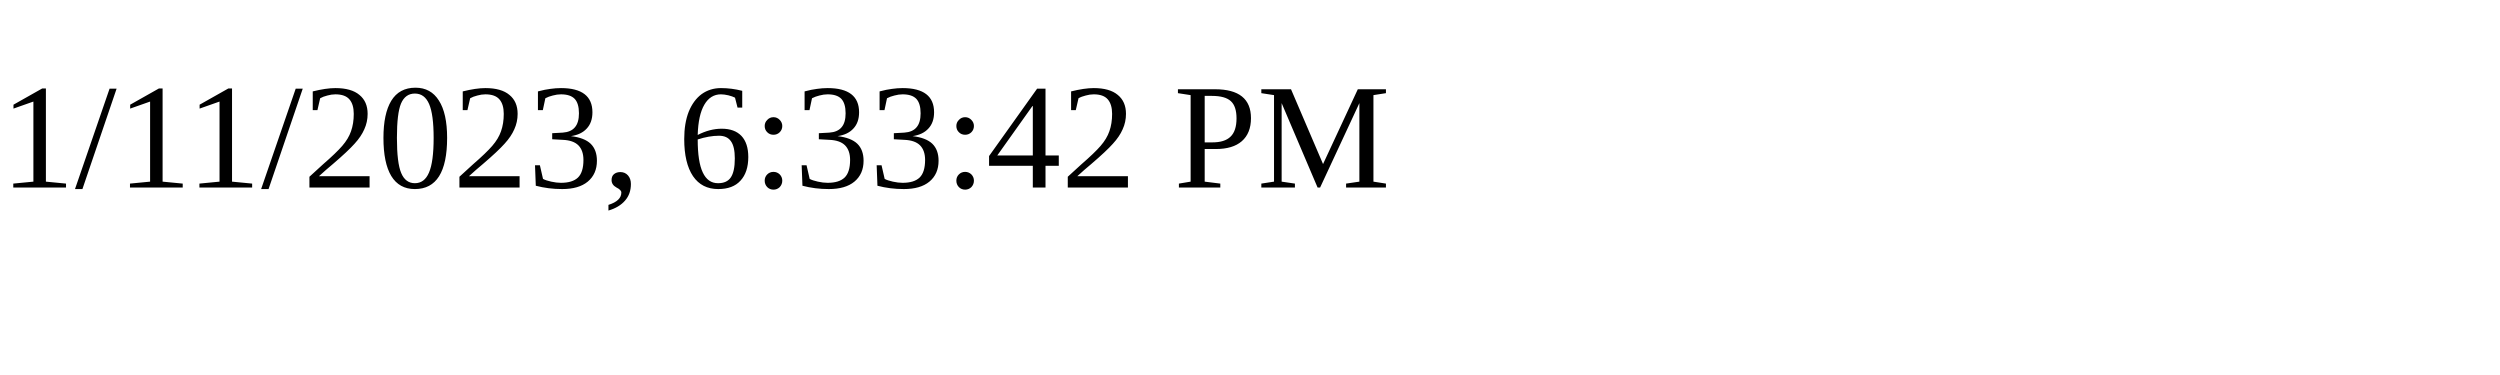
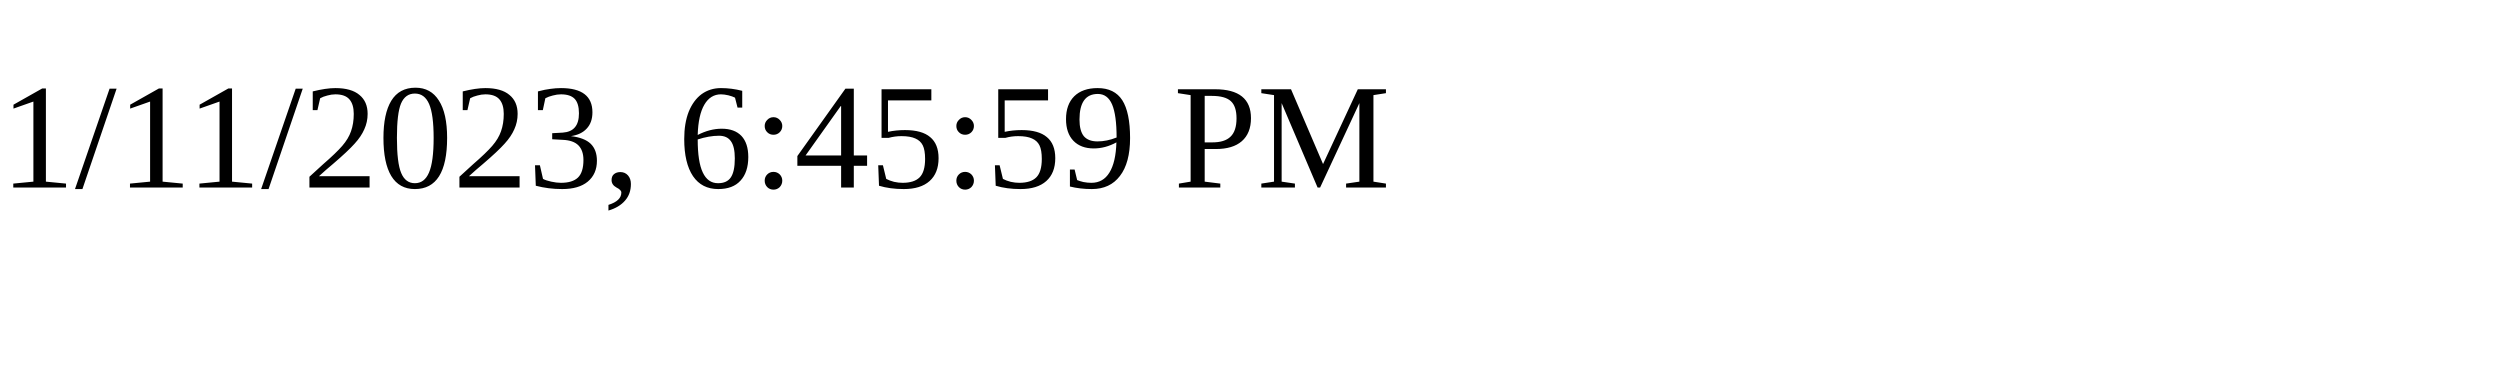
<svg xmlns="http://www.w3.org/2000/svg" height="30" width="200">
-   <text x="0" y="15">1/11/2023, 6:33:42 PM</text>
+   <text x="0" y="15">1/11/2023, 6:45:59 PM</text>
</svg>
